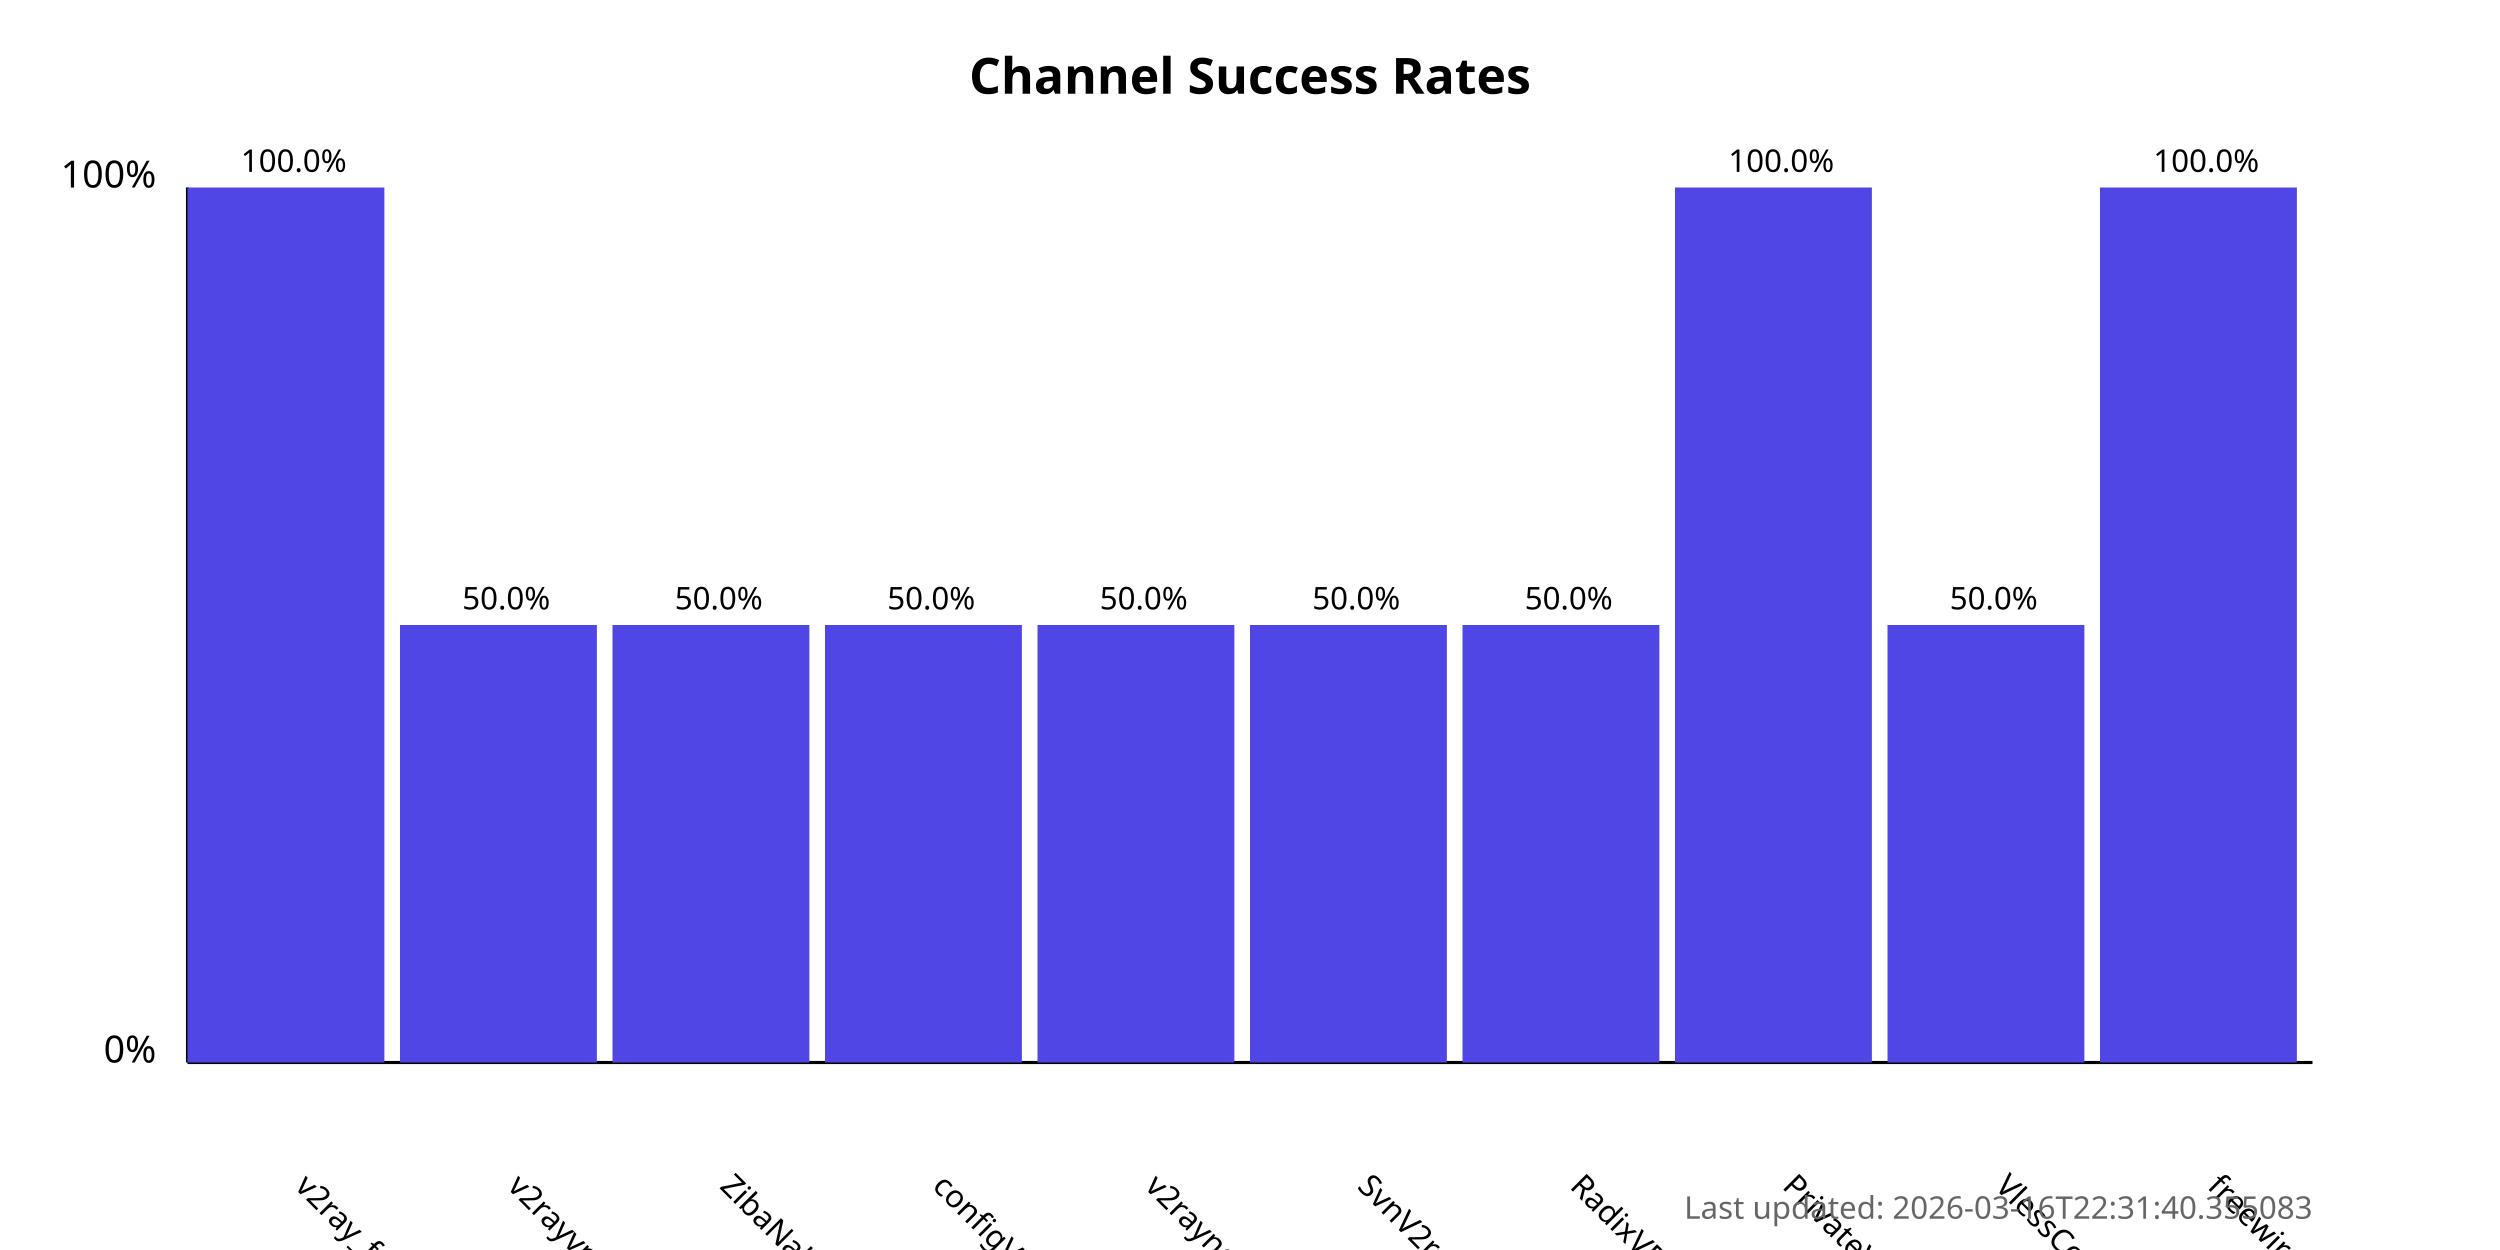
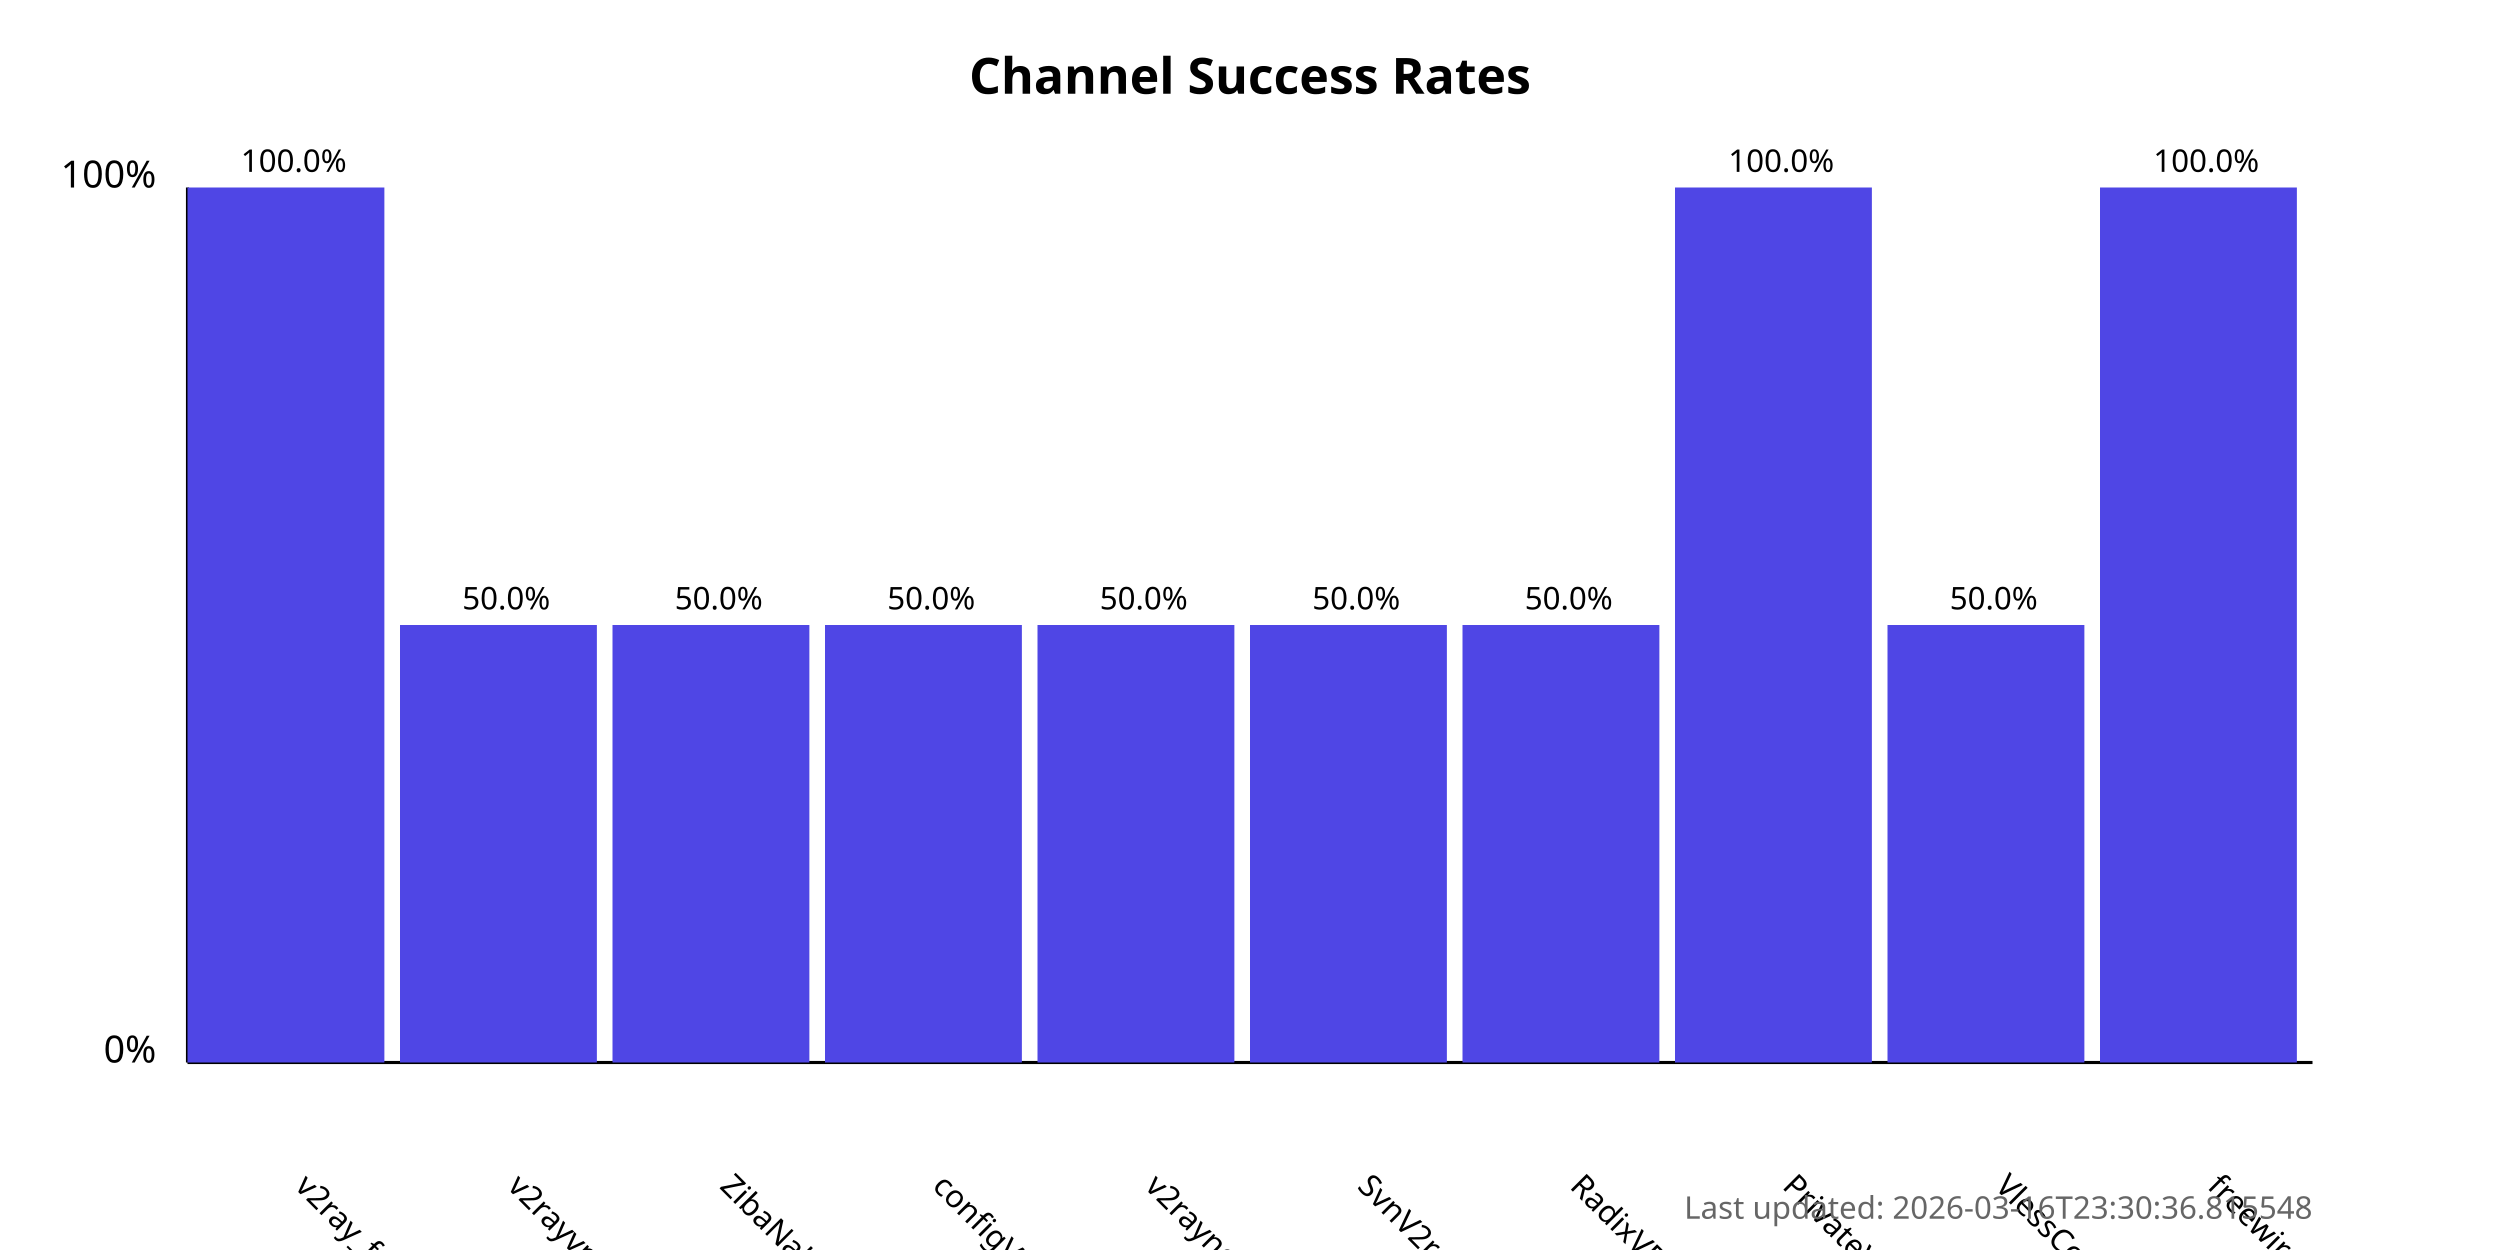
<svg xmlns="http://www.w3.org/2000/svg" width="800" height="400">
  <style>
            .chart-title { font: bold 16px sans-serif; }
            .axis-label { font: 12px sans-serif; }
            .tick-label { font: 10px sans-serif; }
            .bar { fill: #4f46e5; }
            .bar:hover { fill: #6366f1; }
            .timestamp { font: 10px sans-serif; fill: #666; }
        </style>
  <text x="400.0" y="30" text-anchor="middle" class="chart-title">
            Channel Success Rates
        </text>
  <line x1="60" y1="340" x2="60" y2="60" stroke="black" stroke-width="1" />
  <line x1="60" y1="340" x2="740" y2="340" stroke="black" stroke-width="1" />
  <text x="50" y="340" text-anchor="end" class="axis-label">0%</text>
  <text x="50" y="60" text-anchor="end" class="axis-label">100%</text>
  <g>
    <rect x="60" y="60.0" width="63.0" height="280.0" class="bar" />
    <text x="94.0" y="380" transform="rotate(45, 94.0, 380)" text-anchor="start" class="tick-label">
                v2ray_free_conf
            </text>
    <text x="94.0" y="55.0" text-anchor="middle" class="tick-label">
                100.0%
            </text>
  </g>
  <g>
    <rect x="128.0" y="200.0" width="63.0" height="140.0" class="bar" />
    <text x="162.0" y="380" transform="rotate(45, 162.0, 380)" text-anchor="start" class="tick-label">
                v2rayvpno
            </text>
    <text x="162.0" y="195.0" text-anchor="middle" class="tick-label">
                50.0%
            </text>
  </g>
  <g>
    <rect x="196.0" y="200.0" width="63.0" height="140.0" class="bar" />
    <text x="230.0" y="380" transform="rotate(45, 230.0, 380)" text-anchor="start" class="tick-label">
                ZibaNabz
            </text>
    <text x="230.0" y="195.0" text-anchor="middle" class="tick-label">
                50.0%
            </text>
  </g>
  <g>
    <rect x="264.0" y="200.0" width="63.0" height="140.0" class="bar" />
    <text x="298.0" y="380" transform="rotate(45, 298.0, 380)" text-anchor="start" class="tick-label">
                configV2rayForFree
            </text>
    <text x="298.0" y="195.0" text-anchor="middle" class="tick-label">
                50.0%
            </text>
  </g>
  <g>
    <rect x="332.0" y="200.0" width="63.0" height="140.0" class="bar" />
    <text x="366.0" y="380" transform="rotate(45, 366.0, 380)" text-anchor="start" class="tick-label">
                v2rayngvpn
            </text>
    <text x="366.0" y="195.0" text-anchor="middle" class="tick-label">
                50.0%
            </text>
  </g>
  <g>
    <rect x="400.0" y="200.0" width="63.0" height="140.0" class="bar" />
    <text x="434.0" y="380" transform="rotate(45, 434.0, 380)" text-anchor="start" class="tick-label">
                SvnV2ray
            </text>
    <text x="434.0" y="195.0" text-anchor="middle" class="tick-label">
                50.0%
            </text>
  </g>
  <g>
    <rect x="468.0" y="200.0" width="63.0" height="140.0" class="bar" />
    <text x="502.0" y="380" transform="rotate(45, 502.0, 380)" text-anchor="start" class="tick-label">
                RadixVPN
            </text>
    <text x="502.0" y="195.0" text-anchor="middle" class="tick-label">
                50.0%
            </text>
  </g>
  <g>
    <rect x="536.0" y="60.0" width="63.0" height="280.0" class="bar" />
    <text x="570.0" y="380" transform="rotate(45, 570.0, 380)" text-anchor="start" class="tick-label">
                PrivateVPNs
            </text>
    <text x="570.0" y="55.0" text-anchor="middle" class="tick-label">
                100.0%
            </text>
  </g>
  <g>
    <rect x="604.0" y="200.0" width="63.0" height="140.0" class="bar" />
    <text x="638.0" y="380" transform="rotate(45, 638.0, 380)" text-anchor="start" class="tick-label">
                VlessConfig
            </text>
    <text x="638.0" y="195.0" text-anchor="middle" class="tick-label">
                50.0%
            </text>
  </g>
  <g>
    <rect x="672.0" y="60.0" width="63.0" height="280.0" class="bar" />
    <text x="706.0" y="380" transform="rotate(45, 706.0, 380)" text-anchor="start" class="tick-label">
                freewireguard
            </text>
    <text x="706.0" y="55.0" text-anchor="middle" class="tick-label">
                100.0%
            </text>
  </g>
  <text x="740" y="390" text-anchor="end" class="timestamp">
-             Last updated: 2026-03-16T22:31:40.355083
+             Last updated: 2026-03-16T23:30:36.815548
        </text>
</svg>
